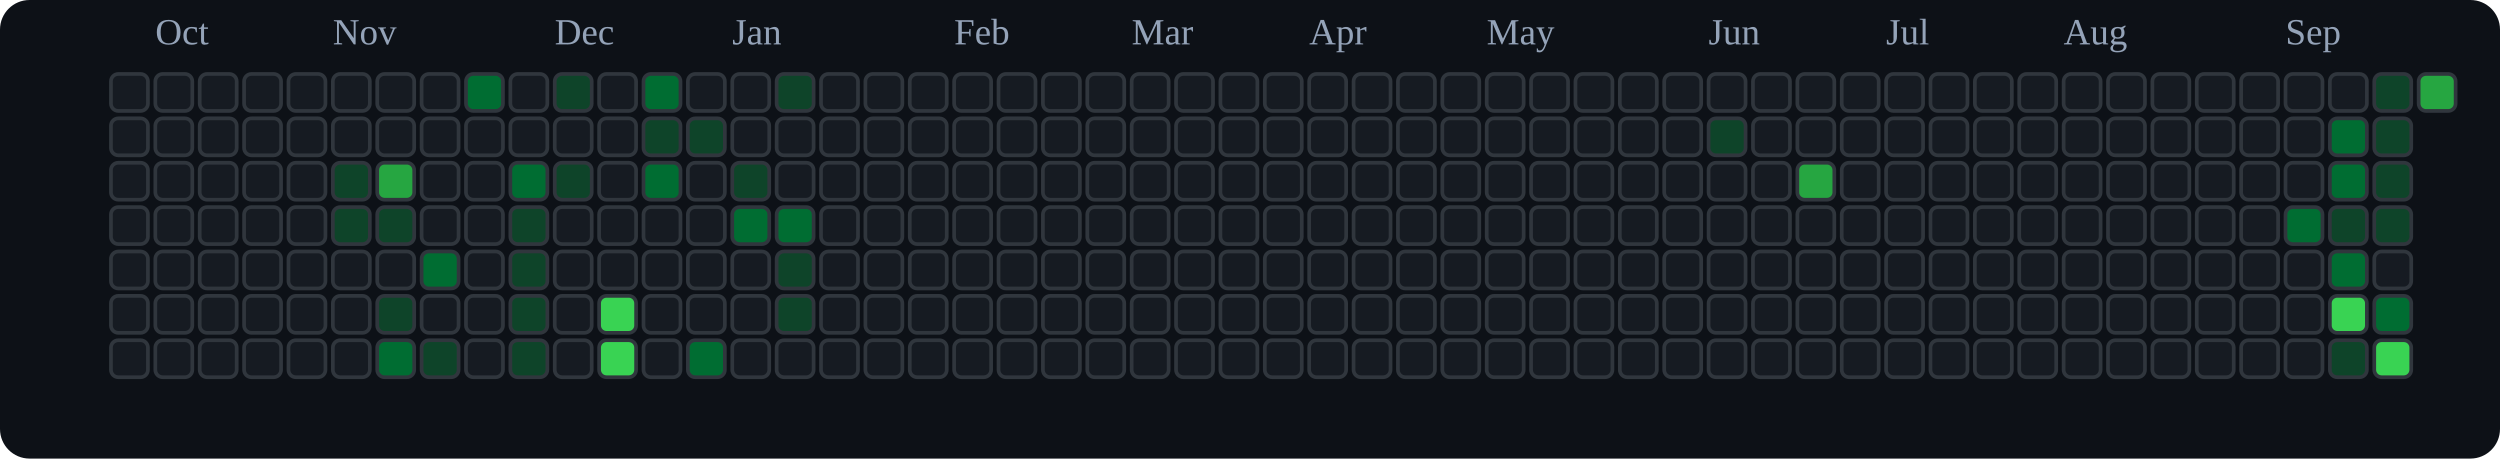
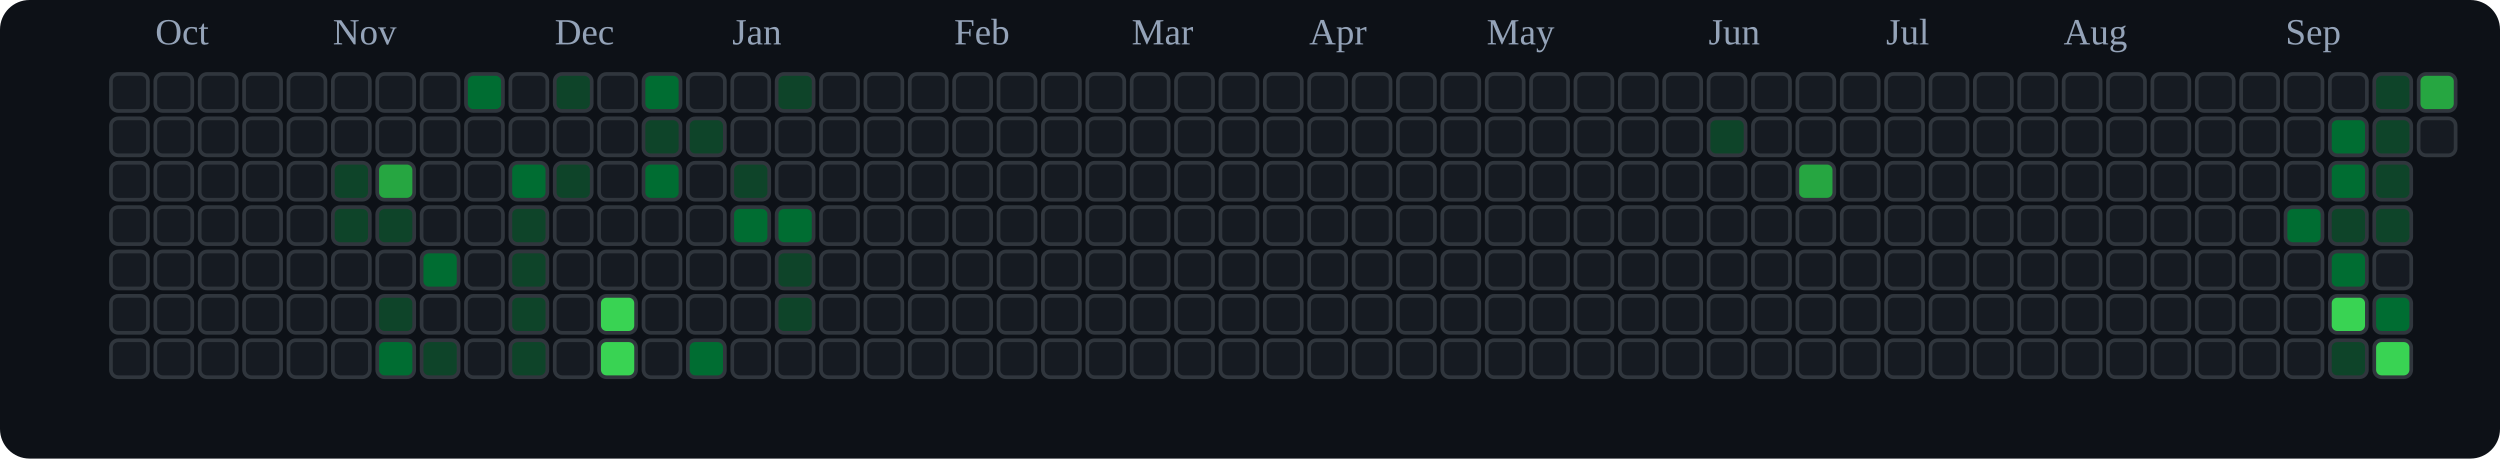
<svg xmlns="http://www.w3.org/2000/svg" viewBox="0 0 676 124" role="img" aria-label="tranhohoangvu Contributions (Dark)">
  <rect x="0" y="0" width="676" height="124" fill="#0d1117" rx="8" ry="8" />
  <text x="42" y="12" font-size="10" fill="#94a3b8">Oct</text>
  <text x="90" y="12" font-size="10" fill="#94a3b8">Nov</text>
  <text x="150" y="12" font-size="10" fill="#94a3b8">Dec</text>
  <text x="198" y="12" font-size="10" fill="#94a3b8">Jan</text>
  <text x="258" y="12" font-size="10" fill="#94a3b8">Feb</text>
  <text x="306" y="12" font-size="10" fill="#94a3b8">Mar</text>
  <text x="354" y="12" font-size="10" fill="#94a3b8">Apr</text>
  <text x="402" y="12" font-size="10" fill="#94a3b8">May</text>
  <text x="462" y="12" font-size="10" fill="#94a3b8">Jun</text>
  <text x="510" y="12" font-size="10" fill="#94a3b8">Jul</text>
  <text x="558" y="12" font-size="10" fill="#94a3b8">Aug</text>
  <text x="618" y="12" font-size="10" fill="#94a3b8">Sep</text>
  <rect x="30" y="20" width="10" height="10" rx="2" ry="2" fill="#161b22" stroke="#30363d" stroke-width="1" />
  <rect x="30" y="32" width="10" height="10" rx="2" ry="2" fill="#161b22" stroke="#30363d" stroke-width="1" />
  <rect x="30" y="44" width="10" height="10" rx="2" ry="2" fill="#161b22" stroke="#30363d" stroke-width="1" />
  <rect x="30" y="56" width="10" height="10" rx="2" ry="2" fill="#161b22" stroke="#30363d" stroke-width="1" />
  <rect x="30" y="68" width="10" height="10" rx="2" ry="2" fill="#161b22" stroke="#30363d" stroke-width="1" />
  <rect x="30" y="80" width="10" height="10" rx="2" ry="2" fill="#161b22" stroke="#30363d" stroke-width="1" />
  <rect x="30" y="92" width="10" height="10" rx="2" ry="2" fill="#161b22" stroke="#30363d" stroke-width="1" />
  <rect x="42" y="20" width="10" height="10" rx="2" ry="2" fill="#161b22" stroke="#30363d" stroke-width="1" />
  <rect x="42" y="32" width="10" height="10" rx="2" ry="2" fill="#161b22" stroke="#30363d" stroke-width="1" />
  <rect x="42" y="44" width="10" height="10" rx="2" ry="2" fill="#161b22" stroke="#30363d" stroke-width="1" />
  <rect x="42" y="56" width="10" height="10" rx="2" ry="2" fill="#161b22" stroke="#30363d" stroke-width="1" />
  <rect x="42" y="68" width="10" height="10" rx="2" ry="2" fill="#161b22" stroke="#30363d" stroke-width="1" />
  <rect x="42" y="80" width="10" height="10" rx="2" ry="2" fill="#161b22" stroke="#30363d" stroke-width="1" />
  <rect x="42" y="92" width="10" height="10" rx="2" ry="2" fill="#161b22" stroke="#30363d" stroke-width="1" />
  <rect x="54" y="20" width="10" height="10" rx="2" ry="2" fill="#161b22" stroke="#30363d" stroke-width="1" />
  <rect x="54" y="32" width="10" height="10" rx="2" ry="2" fill="#161b22" stroke="#30363d" stroke-width="1" />
  <rect x="54" y="44" width="10" height="10" rx="2" ry="2" fill="#161b22" stroke="#30363d" stroke-width="1" />
  <rect x="54" y="56" width="10" height="10" rx="2" ry="2" fill="#161b22" stroke="#30363d" stroke-width="1" />
  <rect x="54" y="68" width="10" height="10" rx="2" ry="2" fill="#161b22" stroke="#30363d" stroke-width="1" />
  <rect x="54" y="80" width="10" height="10" rx="2" ry="2" fill="#161b22" stroke="#30363d" stroke-width="1" />
  <rect x="54" y="92" width="10" height="10" rx="2" ry="2" fill="#161b22" stroke="#30363d" stroke-width="1" />
  <rect x="66" y="20" width="10" height="10" rx="2" ry="2" fill="#161b22" stroke="#30363d" stroke-width="1" />
  <rect x="66" y="32" width="10" height="10" rx="2" ry="2" fill="#161b22" stroke="#30363d" stroke-width="1" />
  <rect x="66" y="44" width="10" height="10" rx="2" ry="2" fill="#161b22" stroke="#30363d" stroke-width="1" />
  <rect x="66" y="56" width="10" height="10" rx="2" ry="2" fill="#161b22" stroke="#30363d" stroke-width="1" />
  <rect x="66" y="68" width="10" height="10" rx="2" ry="2" fill="#161b22" stroke="#30363d" stroke-width="1" />
  <rect x="66" y="80" width="10" height="10" rx="2" ry="2" fill="#161b22" stroke="#30363d" stroke-width="1" />
  <rect x="66" y="92" width="10" height="10" rx="2" ry="2" fill="#161b22" stroke="#30363d" stroke-width="1" />
  <rect x="78" y="20" width="10" height="10" rx="2" ry="2" fill="#161b22" stroke="#30363d" stroke-width="1" />
  <rect x="78" y="32" width="10" height="10" rx="2" ry="2" fill="#161b22" stroke="#30363d" stroke-width="1" />
  <rect x="78" y="44" width="10" height="10" rx="2" ry="2" fill="#161b22" stroke="#30363d" stroke-width="1" />
  <rect x="78" y="56" width="10" height="10" rx="2" ry="2" fill="#161b22" stroke="#30363d" stroke-width="1" />
  <rect x="78" y="68" width="10" height="10" rx="2" ry="2" fill="#161b22" stroke="#30363d" stroke-width="1" />
  <rect x="78" y="80" width="10" height="10" rx="2" ry="2" fill="#161b22" stroke="#30363d" stroke-width="1" />
  <rect x="78" y="92" width="10" height="10" rx="2" ry="2" fill="#161b22" stroke="#30363d" stroke-width="1" />
  <rect x="90" y="20" width="10" height="10" rx="2" ry="2" fill="#161b22" stroke="#30363d" stroke-width="1" />
  <rect x="90" y="32" width="10" height="10" rx="2" ry="2" fill="#161b22" stroke="#30363d" stroke-width="1" />
  <rect x="90" y="44" width="10" height="10" rx="2" ry="2" fill="#0e4429" stroke="#30363d" stroke-width="1" />
  <rect x="90" y="56" width="10" height="10" rx="2" ry="2" fill="#0e4429" stroke="#30363d" stroke-width="1" />
  <rect x="90" y="68" width="10" height="10" rx="2" ry="2" fill="#161b22" stroke="#30363d" stroke-width="1" />
  <rect x="90" y="80" width="10" height="10" rx="2" ry="2" fill="#161b22" stroke="#30363d" stroke-width="1" />
  <rect x="90" y="92" width="10" height="10" rx="2" ry="2" fill="#161b22" stroke="#30363d" stroke-width="1" />
  <rect x="102" y="20" width="10" height="10" rx="2" ry="2" fill="#161b22" stroke="#30363d" stroke-width="1" />
  <rect x="102" y="32" width="10" height="10" rx="2" ry="2" fill="#161b22" stroke="#30363d" stroke-width="1" />
  <rect x="102" y="44" width="10" height="10" rx="2" ry="2" fill="#26a641" stroke="#30363d" stroke-width="1" />
  <rect x="102" y="56" width="10" height="10" rx="2" ry="2" fill="#0e4429" stroke="#30363d" stroke-width="1" />
  <rect x="102" y="68" width="10" height="10" rx="2" ry="2" fill="#161b22" stroke="#30363d" stroke-width="1" />
  <rect x="102" y="80" width="10" height="10" rx="2" ry="2" fill="#0e4429" stroke="#30363d" stroke-width="1" />
  <rect x="102" y="92" width="10" height="10" rx="2" ry="2" fill="#006d32" stroke="#30363d" stroke-width="1" />
  <rect x="114" y="20" width="10" height="10" rx="2" ry="2" fill="#161b22" stroke="#30363d" stroke-width="1" />
  <rect x="114" y="32" width="10" height="10" rx="2" ry="2" fill="#161b22" stroke="#30363d" stroke-width="1" />
  <rect x="114" y="44" width="10" height="10" rx="2" ry="2" fill="#161b22" stroke="#30363d" stroke-width="1" />
  <rect x="114" y="56" width="10" height="10" rx="2" ry="2" fill="#161b22" stroke="#30363d" stroke-width="1" />
  <rect x="114" y="68" width="10" height="10" rx="2" ry="2" fill="#006d32" stroke="#30363d" stroke-width="1" />
  <rect x="114" y="80" width="10" height="10" rx="2" ry="2" fill="#161b22" stroke="#30363d" stroke-width="1" />
  <rect x="114" y="92" width="10" height="10" rx="2" ry="2" fill="#0e4429" stroke="#30363d" stroke-width="1" />
  <rect x="126" y="20" width="10" height="10" rx="2" ry="2" fill="#006d32" stroke="#30363d" stroke-width="1" />
  <rect x="126" y="32" width="10" height="10" rx="2" ry="2" fill="#161b22" stroke="#30363d" stroke-width="1" />
  <rect x="126" y="44" width="10" height="10" rx="2" ry="2" fill="#161b22" stroke="#30363d" stroke-width="1" />
  <rect x="126" y="56" width="10" height="10" rx="2" ry="2" fill="#161b22" stroke="#30363d" stroke-width="1" />
  <rect x="126" y="68" width="10" height="10" rx="2" ry="2" fill="#161b22" stroke="#30363d" stroke-width="1" />
  <rect x="126" y="80" width="10" height="10" rx="2" ry="2" fill="#161b22" stroke="#30363d" stroke-width="1" />
  <rect x="126" y="92" width="10" height="10" rx="2" ry="2" fill="#161b22" stroke="#30363d" stroke-width="1" />
  <rect x="138" y="20" width="10" height="10" rx="2" ry="2" fill="#161b22" stroke="#30363d" stroke-width="1" />
  <rect x="138" y="32" width="10" height="10" rx="2" ry="2" fill="#161b22" stroke="#30363d" stroke-width="1" />
  <rect x="138" y="44" width="10" height="10" rx="2" ry="2" fill="#006d32" stroke="#30363d" stroke-width="1" />
  <rect x="138" y="56" width="10" height="10" rx="2" ry="2" fill="#0e4429" stroke="#30363d" stroke-width="1" />
  <rect x="138" y="68" width="10" height="10" rx="2" ry="2" fill="#0e4429" stroke="#30363d" stroke-width="1" />
  <rect x="138" y="80" width="10" height="10" rx="2" ry="2" fill="#0e4429" stroke="#30363d" stroke-width="1" />
  <rect x="138" y="92" width="10" height="10" rx="2" ry="2" fill="#0e4429" stroke="#30363d" stroke-width="1" />
  <rect x="150" y="20" width="10" height="10" rx="2" ry="2" fill="#0e4429" stroke="#30363d" stroke-width="1" />
  <rect x="150" y="32" width="10" height="10" rx="2" ry="2" fill="#161b22" stroke="#30363d" stroke-width="1" />
  <rect x="150" y="44" width="10" height="10" rx="2" ry="2" fill="#0e4429" stroke="#30363d" stroke-width="1" />
  <rect x="150" y="56" width="10" height="10" rx="2" ry="2" fill="#161b22" stroke="#30363d" stroke-width="1" />
  <rect x="150" y="68" width="10" height="10" rx="2" ry="2" fill="#161b22" stroke="#30363d" stroke-width="1" />
  <rect x="150" y="80" width="10" height="10" rx="2" ry="2" fill="#161b22" stroke="#30363d" stroke-width="1" />
  <rect x="150" y="92" width="10" height="10" rx="2" ry="2" fill="#161b22" stroke="#30363d" stroke-width="1" />
  <rect x="162" y="20" width="10" height="10" rx="2" ry="2" fill="#161b22" stroke="#30363d" stroke-width="1" />
  <rect x="162" y="32" width="10" height="10" rx="2" ry="2" fill="#161b22" stroke="#30363d" stroke-width="1" />
  <rect x="162" y="44" width="10" height="10" rx="2" ry="2" fill="#161b22" stroke="#30363d" stroke-width="1" />
  <rect x="162" y="56" width="10" height="10" rx="2" ry="2" fill="#161b22" stroke="#30363d" stroke-width="1" />
  <rect x="162" y="68" width="10" height="10" rx="2" ry="2" fill="#161b22" stroke="#30363d" stroke-width="1" />
  <rect x="162" y="80" width="10" height="10" rx="2" ry="2" fill="#39d353" stroke="#30363d" stroke-width="1" />
  <rect x="162" y="92" width="10" height="10" rx="2" ry="2" fill="#39d353" stroke="#30363d" stroke-width="1" />
  <rect x="174" y="20" width="10" height="10" rx="2" ry="2" fill="#006d32" stroke="#30363d" stroke-width="1" />
  <rect x="174" y="32" width="10" height="10" rx="2" ry="2" fill="#0e4429" stroke="#30363d" stroke-width="1" />
  <rect x="174" y="44" width="10" height="10" rx="2" ry="2" fill="#006d32" stroke="#30363d" stroke-width="1" />
  <rect x="174" y="56" width="10" height="10" rx="2" ry="2" fill="#161b22" stroke="#30363d" stroke-width="1" />
  <rect x="174" y="68" width="10" height="10" rx="2" ry="2" fill="#161b22" stroke="#30363d" stroke-width="1" />
  <rect x="174" y="80" width="10" height="10" rx="2" ry="2" fill="#161b22" stroke="#30363d" stroke-width="1" />
  <rect x="174" y="92" width="10" height="10" rx="2" ry="2" fill="#161b22" stroke="#30363d" stroke-width="1" />
  <rect x="186" y="20" width="10" height="10" rx="2" ry="2" fill="#161b22" stroke="#30363d" stroke-width="1" />
  <rect x="186" y="32" width="10" height="10" rx="2" ry="2" fill="#0e4429" stroke="#30363d" stroke-width="1" />
  <rect x="186" y="44" width="10" height="10" rx="2" ry="2" fill="#161b22" stroke="#30363d" stroke-width="1" />
  <rect x="186" y="56" width="10" height="10" rx="2" ry="2" fill="#161b22" stroke="#30363d" stroke-width="1" />
  <rect x="186" y="68" width="10" height="10" rx="2" ry="2" fill="#161b22" stroke="#30363d" stroke-width="1" />
  <rect x="186" y="80" width="10" height="10" rx="2" ry="2" fill="#161b22" stroke="#30363d" stroke-width="1" />
  <rect x="186" y="92" width="10" height="10" rx="2" ry="2" fill="#006d32" stroke="#30363d" stroke-width="1" />
  <rect x="198" y="20" width="10" height="10" rx="2" ry="2" fill="#161b22" stroke="#30363d" stroke-width="1" />
  <rect x="198" y="32" width="10" height="10" rx="2" ry="2" fill="#161b22" stroke="#30363d" stroke-width="1" />
  <rect x="198" y="44" width="10" height="10" rx="2" ry="2" fill="#0e4429" stroke="#30363d" stroke-width="1" />
  <rect x="198" y="56" width="10" height="10" rx="2" ry="2" fill="#006d32" stroke="#30363d" stroke-width="1" />
  <rect x="198" y="68" width="10" height="10" rx="2" ry="2" fill="#161b22" stroke="#30363d" stroke-width="1" />
  <rect x="198" y="80" width="10" height="10" rx="2" ry="2" fill="#161b22" stroke="#30363d" stroke-width="1" />
  <rect x="198" y="92" width="10" height="10" rx="2" ry="2" fill="#161b22" stroke="#30363d" stroke-width="1" />
  <rect x="210" y="20" width="10" height="10" rx="2" ry="2" fill="#0e4429" stroke="#30363d" stroke-width="1" />
  <rect x="210" y="32" width="10" height="10" rx="2" ry="2" fill="#161b22" stroke="#30363d" stroke-width="1" />
  <rect x="210" y="44" width="10" height="10" rx="2" ry="2" fill="#161b22" stroke="#30363d" stroke-width="1" />
  <rect x="210" y="56" width="10" height="10" rx="2" ry="2" fill="#006d32" stroke="#30363d" stroke-width="1" />
  <rect x="210" y="68" width="10" height="10" rx="2" ry="2" fill="#0e4429" stroke="#30363d" stroke-width="1" />
  <rect x="210" y="80" width="10" height="10" rx="2" ry="2" fill="#0e4429" stroke="#30363d" stroke-width="1" />
  <rect x="210" y="92" width="10" height="10" rx="2" ry="2" fill="#161b22" stroke="#30363d" stroke-width="1" />
  <rect x="222" y="20" width="10" height="10" rx="2" ry="2" fill="#161b22" stroke="#30363d" stroke-width="1" />
  <rect x="222" y="32" width="10" height="10" rx="2" ry="2" fill="#161b22" stroke="#30363d" stroke-width="1" />
  <rect x="222" y="44" width="10" height="10" rx="2" ry="2" fill="#161b22" stroke="#30363d" stroke-width="1" />
  <rect x="222" y="56" width="10" height="10" rx="2" ry="2" fill="#161b22" stroke="#30363d" stroke-width="1" />
  <rect x="222" y="68" width="10" height="10" rx="2" ry="2" fill="#161b22" stroke="#30363d" stroke-width="1" />
  <rect x="222" y="80" width="10" height="10" rx="2" ry="2" fill="#161b22" stroke="#30363d" stroke-width="1" />
  <rect x="222" y="92" width="10" height="10" rx="2" ry="2" fill="#161b22" stroke="#30363d" stroke-width="1" />
  <rect x="234" y="20" width="10" height="10" rx="2" ry="2" fill="#161b22" stroke="#30363d" stroke-width="1" />
  <rect x="234" y="32" width="10" height="10" rx="2" ry="2" fill="#161b22" stroke="#30363d" stroke-width="1" />
  <rect x="234" y="44" width="10" height="10" rx="2" ry="2" fill="#161b22" stroke="#30363d" stroke-width="1" />
  <rect x="234" y="56" width="10" height="10" rx="2" ry="2" fill="#161b22" stroke="#30363d" stroke-width="1" />
  <rect x="234" y="68" width="10" height="10" rx="2" ry="2" fill="#161b22" stroke="#30363d" stroke-width="1" />
  <rect x="234" y="80" width="10" height="10" rx="2" ry="2" fill="#161b22" stroke="#30363d" stroke-width="1" />
  <rect x="234" y="92" width="10" height="10" rx="2" ry="2" fill="#161b22" stroke="#30363d" stroke-width="1" />
  <rect x="246" y="20" width="10" height="10" rx="2" ry="2" fill="#161b22" stroke="#30363d" stroke-width="1" />
  <rect x="246" y="32" width="10" height="10" rx="2" ry="2" fill="#161b22" stroke="#30363d" stroke-width="1" />
  <rect x="246" y="44" width="10" height="10" rx="2" ry="2" fill="#161b22" stroke="#30363d" stroke-width="1" />
  <rect x="246" y="56" width="10" height="10" rx="2" ry="2" fill="#161b22" stroke="#30363d" stroke-width="1" />
  <rect x="246" y="68" width="10" height="10" rx="2" ry="2" fill="#161b22" stroke="#30363d" stroke-width="1" />
  <rect x="246" y="80" width="10" height="10" rx="2" ry="2" fill="#161b22" stroke="#30363d" stroke-width="1" />
  <rect x="246" y="92" width="10" height="10" rx="2" ry="2" fill="#161b22" stroke="#30363d" stroke-width="1" />
  <rect x="258" y="20" width="10" height="10" rx="2" ry="2" fill="#161b22" stroke="#30363d" stroke-width="1" />
  <rect x="258" y="32" width="10" height="10" rx="2" ry="2" fill="#161b22" stroke="#30363d" stroke-width="1" />
  <rect x="258" y="44" width="10" height="10" rx="2" ry="2" fill="#161b22" stroke="#30363d" stroke-width="1" />
  <rect x="258" y="56" width="10" height="10" rx="2" ry="2" fill="#161b22" stroke="#30363d" stroke-width="1" />
  <rect x="258" y="68" width="10" height="10" rx="2" ry="2" fill="#161b22" stroke="#30363d" stroke-width="1" />
  <rect x="258" y="80" width="10" height="10" rx="2" ry="2" fill="#161b22" stroke="#30363d" stroke-width="1" />
  <rect x="258" y="92" width="10" height="10" rx="2" ry="2" fill="#161b22" stroke="#30363d" stroke-width="1" />
  <rect x="270" y="20" width="10" height="10" rx="2" ry="2" fill="#161b22" stroke="#30363d" stroke-width="1" />
  <rect x="270" y="32" width="10" height="10" rx="2" ry="2" fill="#161b22" stroke="#30363d" stroke-width="1" />
  <rect x="270" y="44" width="10" height="10" rx="2" ry="2" fill="#161b22" stroke="#30363d" stroke-width="1" />
  <rect x="270" y="56" width="10" height="10" rx="2" ry="2" fill="#161b22" stroke="#30363d" stroke-width="1" />
  <rect x="270" y="68" width="10" height="10" rx="2" ry="2" fill="#161b22" stroke="#30363d" stroke-width="1" />
  <rect x="270" y="80" width="10" height="10" rx="2" ry="2" fill="#161b22" stroke="#30363d" stroke-width="1" />
  <rect x="270" y="92" width="10" height="10" rx="2" ry="2" fill="#161b22" stroke="#30363d" stroke-width="1" />
  <rect x="282" y="20" width="10" height="10" rx="2" ry="2" fill="#161b22" stroke="#30363d" stroke-width="1" />
  <rect x="282" y="32" width="10" height="10" rx="2" ry="2" fill="#161b22" stroke="#30363d" stroke-width="1" />
  <rect x="282" y="44" width="10" height="10" rx="2" ry="2" fill="#161b22" stroke="#30363d" stroke-width="1" />
  <rect x="282" y="56" width="10" height="10" rx="2" ry="2" fill="#161b22" stroke="#30363d" stroke-width="1" />
  <rect x="282" y="68" width="10" height="10" rx="2" ry="2" fill="#161b22" stroke="#30363d" stroke-width="1" />
  <rect x="282" y="80" width="10" height="10" rx="2" ry="2" fill="#161b22" stroke="#30363d" stroke-width="1" />
  <rect x="282" y="92" width="10" height="10" rx="2" ry="2" fill="#161b22" stroke="#30363d" stroke-width="1" />
  <rect x="294" y="20" width="10" height="10" rx="2" ry="2" fill="#161b22" stroke="#30363d" stroke-width="1" />
  <rect x="294" y="32" width="10" height="10" rx="2" ry="2" fill="#161b22" stroke="#30363d" stroke-width="1" />
  <rect x="294" y="44" width="10" height="10" rx="2" ry="2" fill="#161b22" stroke="#30363d" stroke-width="1" />
  <rect x="294" y="56" width="10" height="10" rx="2" ry="2" fill="#161b22" stroke="#30363d" stroke-width="1" />
  <rect x="294" y="68" width="10" height="10" rx="2" ry="2" fill="#161b22" stroke="#30363d" stroke-width="1" />
  <rect x="294" y="80" width="10" height="10" rx="2" ry="2" fill="#161b22" stroke="#30363d" stroke-width="1" />
  <rect x="294" y="92" width="10" height="10" rx="2" ry="2" fill="#161b22" stroke="#30363d" stroke-width="1" />
  <rect x="306" y="20" width="10" height="10" rx="2" ry="2" fill="#161b22" stroke="#30363d" stroke-width="1" />
  <rect x="306" y="32" width="10" height="10" rx="2" ry="2" fill="#161b22" stroke="#30363d" stroke-width="1" />
  <rect x="306" y="44" width="10" height="10" rx="2" ry="2" fill="#161b22" stroke="#30363d" stroke-width="1" />
  <rect x="306" y="56" width="10" height="10" rx="2" ry="2" fill="#161b22" stroke="#30363d" stroke-width="1" />
  <rect x="306" y="68" width="10" height="10" rx="2" ry="2" fill="#161b22" stroke="#30363d" stroke-width="1" />
  <rect x="306" y="80" width="10" height="10" rx="2" ry="2" fill="#161b22" stroke="#30363d" stroke-width="1" />
  <rect x="306" y="92" width="10" height="10" rx="2" ry="2" fill="#161b22" stroke="#30363d" stroke-width="1" />
  <rect x="318" y="20" width="10" height="10" rx="2" ry="2" fill="#161b22" stroke="#30363d" stroke-width="1" />
  <rect x="318" y="32" width="10" height="10" rx="2" ry="2" fill="#161b22" stroke="#30363d" stroke-width="1" />
  <rect x="318" y="44" width="10" height="10" rx="2" ry="2" fill="#161b22" stroke="#30363d" stroke-width="1" />
  <rect x="318" y="56" width="10" height="10" rx="2" ry="2" fill="#161b22" stroke="#30363d" stroke-width="1" />
  <rect x="318" y="68" width="10" height="10" rx="2" ry="2" fill="#161b22" stroke="#30363d" stroke-width="1" />
  <rect x="318" y="80" width="10" height="10" rx="2" ry="2" fill="#161b22" stroke="#30363d" stroke-width="1" />
  <rect x="318" y="92" width="10" height="10" rx="2" ry="2" fill="#161b22" stroke="#30363d" stroke-width="1" />
  <rect x="330" y="20" width="10" height="10" rx="2" ry="2" fill="#161b22" stroke="#30363d" stroke-width="1" />
  <rect x="330" y="32" width="10" height="10" rx="2" ry="2" fill="#161b22" stroke="#30363d" stroke-width="1" />
  <rect x="330" y="44" width="10" height="10" rx="2" ry="2" fill="#161b22" stroke="#30363d" stroke-width="1" />
  <rect x="330" y="56" width="10" height="10" rx="2" ry="2" fill="#161b22" stroke="#30363d" stroke-width="1" />
  <rect x="330" y="68" width="10" height="10" rx="2" ry="2" fill="#161b22" stroke="#30363d" stroke-width="1" />
  <rect x="330" y="80" width="10" height="10" rx="2" ry="2" fill="#161b22" stroke="#30363d" stroke-width="1" />
  <rect x="330" y="92" width="10" height="10" rx="2" ry="2" fill="#161b22" stroke="#30363d" stroke-width="1" />
  <rect x="342" y="20" width="10" height="10" rx="2" ry="2" fill="#161b22" stroke="#30363d" stroke-width="1" />
  <rect x="342" y="32" width="10" height="10" rx="2" ry="2" fill="#161b22" stroke="#30363d" stroke-width="1" />
  <rect x="342" y="44" width="10" height="10" rx="2" ry="2" fill="#161b22" stroke="#30363d" stroke-width="1" />
  <rect x="342" y="56" width="10" height="10" rx="2" ry="2" fill="#161b22" stroke="#30363d" stroke-width="1" />
  <rect x="342" y="68" width="10" height="10" rx="2" ry="2" fill="#161b22" stroke="#30363d" stroke-width="1" />
  <rect x="342" y="80" width="10" height="10" rx="2" ry="2" fill="#161b22" stroke="#30363d" stroke-width="1" />
  <rect x="342" y="92" width="10" height="10" rx="2" ry="2" fill="#161b22" stroke="#30363d" stroke-width="1" />
  <rect x="354" y="20" width="10" height="10" rx="2" ry="2" fill="#161b22" stroke="#30363d" stroke-width="1" />
  <rect x="354" y="32" width="10" height="10" rx="2" ry="2" fill="#161b22" stroke="#30363d" stroke-width="1" />
  <rect x="354" y="44" width="10" height="10" rx="2" ry="2" fill="#161b22" stroke="#30363d" stroke-width="1" />
  <rect x="354" y="56" width="10" height="10" rx="2" ry="2" fill="#161b22" stroke="#30363d" stroke-width="1" />
  <rect x="354" y="68" width="10" height="10" rx="2" ry="2" fill="#161b22" stroke="#30363d" stroke-width="1" />
  <rect x="354" y="80" width="10" height="10" rx="2" ry="2" fill="#161b22" stroke="#30363d" stroke-width="1" />
  <rect x="354" y="92" width="10" height="10" rx="2" ry="2" fill="#161b22" stroke="#30363d" stroke-width="1" />
  <rect x="366" y="20" width="10" height="10" rx="2" ry="2" fill="#161b22" stroke="#30363d" stroke-width="1" />
  <rect x="366" y="32" width="10" height="10" rx="2" ry="2" fill="#161b22" stroke="#30363d" stroke-width="1" />
  <rect x="366" y="44" width="10" height="10" rx="2" ry="2" fill="#161b22" stroke="#30363d" stroke-width="1" />
  <rect x="366" y="56" width="10" height="10" rx="2" ry="2" fill="#161b22" stroke="#30363d" stroke-width="1" />
  <rect x="366" y="68" width="10" height="10" rx="2" ry="2" fill="#161b22" stroke="#30363d" stroke-width="1" />
  <rect x="366" y="80" width="10" height="10" rx="2" ry="2" fill="#161b22" stroke="#30363d" stroke-width="1" />
  <rect x="366" y="92" width="10" height="10" rx="2" ry="2" fill="#161b22" stroke="#30363d" stroke-width="1" />
  <rect x="378" y="20" width="10" height="10" rx="2" ry="2" fill="#161b22" stroke="#30363d" stroke-width="1" />
  <rect x="378" y="32" width="10" height="10" rx="2" ry="2" fill="#161b22" stroke="#30363d" stroke-width="1" />
  <rect x="378" y="44" width="10" height="10" rx="2" ry="2" fill="#161b22" stroke="#30363d" stroke-width="1" />
  <rect x="378" y="56" width="10" height="10" rx="2" ry="2" fill="#161b22" stroke="#30363d" stroke-width="1" />
  <rect x="378" y="68" width="10" height="10" rx="2" ry="2" fill="#161b22" stroke="#30363d" stroke-width="1" />
  <rect x="378" y="80" width="10" height="10" rx="2" ry="2" fill="#161b22" stroke="#30363d" stroke-width="1" />
  <rect x="378" y="92" width="10" height="10" rx="2" ry="2" fill="#161b22" stroke="#30363d" stroke-width="1" />
  <rect x="390" y="20" width="10" height="10" rx="2" ry="2" fill="#161b22" stroke="#30363d" stroke-width="1" />
  <rect x="390" y="32" width="10" height="10" rx="2" ry="2" fill="#161b22" stroke="#30363d" stroke-width="1" />
  <rect x="390" y="44" width="10" height="10" rx="2" ry="2" fill="#161b22" stroke="#30363d" stroke-width="1" />
  <rect x="390" y="56" width="10" height="10" rx="2" ry="2" fill="#161b22" stroke="#30363d" stroke-width="1" />
  <rect x="390" y="68" width="10" height="10" rx="2" ry="2" fill="#161b22" stroke="#30363d" stroke-width="1" />
  <rect x="390" y="80" width="10" height="10" rx="2" ry="2" fill="#161b22" stroke="#30363d" stroke-width="1" />
  <rect x="390" y="92" width="10" height="10" rx="2" ry="2" fill="#161b22" stroke="#30363d" stroke-width="1" />
  <rect x="402" y="20" width="10" height="10" rx="2" ry="2" fill="#161b22" stroke="#30363d" stroke-width="1" />
  <rect x="402" y="32" width="10" height="10" rx="2" ry="2" fill="#161b22" stroke="#30363d" stroke-width="1" />
  <rect x="402" y="44" width="10" height="10" rx="2" ry="2" fill="#161b22" stroke="#30363d" stroke-width="1" />
  <rect x="402" y="56" width="10" height="10" rx="2" ry="2" fill="#161b22" stroke="#30363d" stroke-width="1" />
  <rect x="402" y="68" width="10" height="10" rx="2" ry="2" fill="#161b22" stroke="#30363d" stroke-width="1" />
  <rect x="402" y="80" width="10" height="10" rx="2" ry="2" fill="#161b22" stroke="#30363d" stroke-width="1" />
  <rect x="402" y="92" width="10" height="10" rx="2" ry="2" fill="#161b22" stroke="#30363d" stroke-width="1" />
  <rect x="414" y="20" width="10" height="10" rx="2" ry="2" fill="#161b22" stroke="#30363d" stroke-width="1" />
  <rect x="414" y="32" width="10" height="10" rx="2" ry="2" fill="#161b22" stroke="#30363d" stroke-width="1" />
  <rect x="414" y="44" width="10" height="10" rx="2" ry="2" fill="#161b22" stroke="#30363d" stroke-width="1" />
  <rect x="414" y="56" width="10" height="10" rx="2" ry="2" fill="#161b22" stroke="#30363d" stroke-width="1" />
  <rect x="414" y="68" width="10" height="10" rx="2" ry="2" fill="#161b22" stroke="#30363d" stroke-width="1" />
  <rect x="414" y="80" width="10" height="10" rx="2" ry="2" fill="#161b22" stroke="#30363d" stroke-width="1" />
  <rect x="414" y="92" width="10" height="10" rx="2" ry="2" fill="#161b22" stroke="#30363d" stroke-width="1" />
  <rect x="426" y="20" width="10" height="10" rx="2" ry="2" fill="#161b22" stroke="#30363d" stroke-width="1" />
  <rect x="426" y="32" width="10" height="10" rx="2" ry="2" fill="#161b22" stroke="#30363d" stroke-width="1" />
  <rect x="426" y="44" width="10" height="10" rx="2" ry="2" fill="#161b22" stroke="#30363d" stroke-width="1" />
  <rect x="426" y="56" width="10" height="10" rx="2" ry="2" fill="#161b22" stroke="#30363d" stroke-width="1" />
  <rect x="426" y="68" width="10" height="10" rx="2" ry="2" fill="#161b22" stroke="#30363d" stroke-width="1" />
  <rect x="426" y="80" width="10" height="10" rx="2" ry="2" fill="#161b22" stroke="#30363d" stroke-width="1" />
  <rect x="426" y="92" width="10" height="10" rx="2" ry="2" fill="#161b22" stroke="#30363d" stroke-width="1" />
  <rect x="438" y="20" width="10" height="10" rx="2" ry="2" fill="#161b22" stroke="#30363d" stroke-width="1" />
  <rect x="438" y="32" width="10" height="10" rx="2" ry="2" fill="#161b22" stroke="#30363d" stroke-width="1" />
  <rect x="438" y="44" width="10" height="10" rx="2" ry="2" fill="#161b22" stroke="#30363d" stroke-width="1" />
  <rect x="438" y="56" width="10" height="10" rx="2" ry="2" fill="#161b22" stroke="#30363d" stroke-width="1" />
  <rect x="438" y="68" width="10" height="10" rx="2" ry="2" fill="#161b22" stroke="#30363d" stroke-width="1" />
  <rect x="438" y="80" width="10" height="10" rx="2" ry="2" fill="#161b22" stroke="#30363d" stroke-width="1" />
  <rect x="438" y="92" width="10" height="10" rx="2" ry="2" fill="#161b22" stroke="#30363d" stroke-width="1" />
  <rect x="450" y="20" width="10" height="10" rx="2" ry="2" fill="#161b22" stroke="#30363d" stroke-width="1" />
  <rect x="450" y="32" width="10" height="10" rx="2" ry="2" fill="#161b22" stroke="#30363d" stroke-width="1" />
  <rect x="450" y="44" width="10" height="10" rx="2" ry="2" fill="#161b22" stroke="#30363d" stroke-width="1" />
  <rect x="450" y="56" width="10" height="10" rx="2" ry="2" fill="#161b22" stroke="#30363d" stroke-width="1" />
  <rect x="450" y="68" width="10" height="10" rx="2" ry="2" fill="#161b22" stroke="#30363d" stroke-width="1" />
  <rect x="450" y="80" width="10" height="10" rx="2" ry="2" fill="#161b22" stroke="#30363d" stroke-width="1" />
  <rect x="450" y="92" width="10" height="10" rx="2" ry="2" fill="#161b22" stroke="#30363d" stroke-width="1" />
  <rect x="462" y="20" width="10" height="10" rx="2" ry="2" fill="#161b22" stroke="#30363d" stroke-width="1" />
  <rect x="462" y="32" width="10" height="10" rx="2" ry="2" fill="#0e4429" stroke="#30363d" stroke-width="1" />
  <rect x="462" y="44" width="10" height="10" rx="2" ry="2" fill="#161b22" stroke="#30363d" stroke-width="1" />
  <rect x="462" y="56" width="10" height="10" rx="2" ry="2" fill="#161b22" stroke="#30363d" stroke-width="1" />
  <rect x="462" y="68" width="10" height="10" rx="2" ry="2" fill="#161b22" stroke="#30363d" stroke-width="1" />
  <rect x="462" y="80" width="10" height="10" rx="2" ry="2" fill="#161b22" stroke="#30363d" stroke-width="1" />
  <rect x="462" y="92" width="10" height="10" rx="2" ry="2" fill="#161b22" stroke="#30363d" stroke-width="1" />
  <rect x="474" y="20" width="10" height="10" rx="2" ry="2" fill="#161b22" stroke="#30363d" stroke-width="1" />
  <rect x="474" y="32" width="10" height="10" rx="2" ry="2" fill="#161b22" stroke="#30363d" stroke-width="1" />
  <rect x="474" y="44" width="10" height="10" rx="2" ry="2" fill="#161b22" stroke="#30363d" stroke-width="1" />
  <rect x="474" y="56" width="10" height="10" rx="2" ry="2" fill="#161b22" stroke="#30363d" stroke-width="1" />
  <rect x="474" y="68" width="10" height="10" rx="2" ry="2" fill="#161b22" stroke="#30363d" stroke-width="1" />
  <rect x="474" y="80" width="10" height="10" rx="2" ry="2" fill="#161b22" stroke="#30363d" stroke-width="1" />
  <rect x="474" y="92" width="10" height="10" rx="2" ry="2" fill="#161b22" stroke="#30363d" stroke-width="1" />
  <rect x="486" y="20" width="10" height="10" rx="2" ry="2" fill="#161b22" stroke="#30363d" stroke-width="1" />
  <rect x="486" y="32" width="10" height="10" rx="2" ry="2" fill="#161b22" stroke="#30363d" stroke-width="1" />
  <rect x="486" y="44" width="10" height="10" rx="2" ry="2" fill="#26a641" stroke="#30363d" stroke-width="1" />
  <rect x="486" y="56" width="10" height="10" rx="2" ry="2" fill="#161b22" stroke="#30363d" stroke-width="1" />
  <rect x="486" y="68" width="10" height="10" rx="2" ry="2" fill="#161b22" stroke="#30363d" stroke-width="1" />
  <rect x="486" y="80" width="10" height="10" rx="2" ry="2" fill="#161b22" stroke="#30363d" stroke-width="1" />
  <rect x="486" y="92" width="10" height="10" rx="2" ry="2" fill="#161b22" stroke="#30363d" stroke-width="1" />
  <rect x="498" y="20" width="10" height="10" rx="2" ry="2" fill="#161b22" stroke="#30363d" stroke-width="1" />
  <rect x="498" y="32" width="10" height="10" rx="2" ry="2" fill="#161b22" stroke="#30363d" stroke-width="1" />
  <rect x="498" y="44" width="10" height="10" rx="2" ry="2" fill="#161b22" stroke="#30363d" stroke-width="1" />
  <rect x="498" y="56" width="10" height="10" rx="2" ry="2" fill="#161b22" stroke="#30363d" stroke-width="1" />
  <rect x="498" y="68" width="10" height="10" rx="2" ry="2" fill="#161b22" stroke="#30363d" stroke-width="1" />
  <rect x="498" y="80" width="10" height="10" rx="2" ry="2" fill="#161b22" stroke="#30363d" stroke-width="1" />
  <rect x="498" y="92" width="10" height="10" rx="2" ry="2" fill="#161b22" stroke="#30363d" stroke-width="1" />
  <rect x="510" y="20" width="10" height="10" rx="2" ry="2" fill="#161b22" stroke="#30363d" stroke-width="1" />
  <rect x="510" y="32" width="10" height="10" rx="2" ry="2" fill="#161b22" stroke="#30363d" stroke-width="1" />
  <rect x="510" y="44" width="10" height="10" rx="2" ry="2" fill="#161b22" stroke="#30363d" stroke-width="1" />
  <rect x="510" y="56" width="10" height="10" rx="2" ry="2" fill="#161b22" stroke="#30363d" stroke-width="1" />
  <rect x="510" y="68" width="10" height="10" rx="2" ry="2" fill="#161b22" stroke="#30363d" stroke-width="1" />
  <rect x="510" y="80" width="10" height="10" rx="2" ry="2" fill="#161b22" stroke="#30363d" stroke-width="1" />
  <rect x="510" y="92" width="10" height="10" rx="2" ry="2" fill="#161b22" stroke="#30363d" stroke-width="1" />
  <rect x="522" y="20" width="10" height="10" rx="2" ry="2" fill="#161b22" stroke="#30363d" stroke-width="1" />
  <rect x="522" y="32" width="10" height="10" rx="2" ry="2" fill="#161b22" stroke="#30363d" stroke-width="1" />
  <rect x="522" y="44" width="10" height="10" rx="2" ry="2" fill="#161b22" stroke="#30363d" stroke-width="1" />
  <rect x="522" y="56" width="10" height="10" rx="2" ry="2" fill="#161b22" stroke="#30363d" stroke-width="1" />
  <rect x="522" y="68" width="10" height="10" rx="2" ry="2" fill="#161b22" stroke="#30363d" stroke-width="1" />
  <rect x="522" y="80" width="10" height="10" rx="2" ry="2" fill="#161b22" stroke="#30363d" stroke-width="1" />
  <rect x="522" y="92" width="10" height="10" rx="2" ry="2" fill="#161b22" stroke="#30363d" stroke-width="1" />
  <rect x="534" y="20" width="10" height="10" rx="2" ry="2" fill="#161b22" stroke="#30363d" stroke-width="1" />
  <rect x="534" y="32" width="10" height="10" rx="2" ry="2" fill="#161b22" stroke="#30363d" stroke-width="1" />
  <rect x="534" y="44" width="10" height="10" rx="2" ry="2" fill="#161b22" stroke="#30363d" stroke-width="1" />
  <rect x="534" y="56" width="10" height="10" rx="2" ry="2" fill="#161b22" stroke="#30363d" stroke-width="1" />
  <rect x="534" y="68" width="10" height="10" rx="2" ry="2" fill="#161b22" stroke="#30363d" stroke-width="1" />
  <rect x="534" y="80" width="10" height="10" rx="2" ry="2" fill="#161b22" stroke="#30363d" stroke-width="1" />
  <rect x="534" y="92" width="10" height="10" rx="2" ry="2" fill="#161b22" stroke="#30363d" stroke-width="1" />
  <rect x="546" y="20" width="10" height="10" rx="2" ry="2" fill="#161b22" stroke="#30363d" stroke-width="1" />
  <rect x="546" y="32" width="10" height="10" rx="2" ry="2" fill="#161b22" stroke="#30363d" stroke-width="1" />
  <rect x="546" y="44" width="10" height="10" rx="2" ry="2" fill="#161b22" stroke="#30363d" stroke-width="1" />
  <rect x="546" y="56" width="10" height="10" rx="2" ry="2" fill="#161b22" stroke="#30363d" stroke-width="1" />
  <rect x="546" y="68" width="10" height="10" rx="2" ry="2" fill="#161b22" stroke="#30363d" stroke-width="1" />
  <rect x="546" y="80" width="10" height="10" rx="2" ry="2" fill="#161b22" stroke="#30363d" stroke-width="1" />
  <rect x="546" y="92" width="10" height="10" rx="2" ry="2" fill="#161b22" stroke="#30363d" stroke-width="1" />
  <rect x="558" y="20" width="10" height="10" rx="2" ry="2" fill="#161b22" stroke="#30363d" stroke-width="1" />
  <rect x="558" y="32" width="10" height="10" rx="2" ry="2" fill="#161b22" stroke="#30363d" stroke-width="1" />
  <rect x="558" y="44" width="10" height="10" rx="2" ry="2" fill="#161b22" stroke="#30363d" stroke-width="1" />
  <rect x="558" y="56" width="10" height="10" rx="2" ry="2" fill="#161b22" stroke="#30363d" stroke-width="1" />
  <rect x="558" y="68" width="10" height="10" rx="2" ry="2" fill="#161b22" stroke="#30363d" stroke-width="1" />
  <rect x="558" y="80" width="10" height="10" rx="2" ry="2" fill="#161b22" stroke="#30363d" stroke-width="1" />
  <rect x="558" y="92" width="10" height="10" rx="2" ry="2" fill="#161b22" stroke="#30363d" stroke-width="1" />
  <rect x="570" y="20" width="10" height="10" rx="2" ry="2" fill="#161b22" stroke="#30363d" stroke-width="1" />
  <rect x="570" y="32" width="10" height="10" rx="2" ry="2" fill="#161b22" stroke="#30363d" stroke-width="1" />
  <rect x="570" y="44" width="10" height="10" rx="2" ry="2" fill="#161b22" stroke="#30363d" stroke-width="1" />
  <rect x="570" y="56" width="10" height="10" rx="2" ry="2" fill="#161b22" stroke="#30363d" stroke-width="1" />
  <rect x="570" y="68" width="10" height="10" rx="2" ry="2" fill="#161b22" stroke="#30363d" stroke-width="1" />
  <rect x="570" y="80" width="10" height="10" rx="2" ry="2" fill="#161b22" stroke="#30363d" stroke-width="1" />
  <rect x="570" y="92" width="10" height="10" rx="2" ry="2" fill="#161b22" stroke="#30363d" stroke-width="1" />
  <rect x="582" y="20" width="10" height="10" rx="2" ry="2" fill="#161b22" stroke="#30363d" stroke-width="1" />
  <rect x="582" y="32" width="10" height="10" rx="2" ry="2" fill="#161b22" stroke="#30363d" stroke-width="1" />
  <rect x="582" y="44" width="10" height="10" rx="2" ry="2" fill="#161b22" stroke="#30363d" stroke-width="1" />
  <rect x="582" y="56" width="10" height="10" rx="2" ry="2" fill="#161b22" stroke="#30363d" stroke-width="1" />
  <rect x="582" y="68" width="10" height="10" rx="2" ry="2" fill="#161b22" stroke="#30363d" stroke-width="1" />
  <rect x="582" y="80" width="10" height="10" rx="2" ry="2" fill="#161b22" stroke="#30363d" stroke-width="1" />
  <rect x="582" y="92" width="10" height="10" rx="2" ry="2" fill="#161b22" stroke="#30363d" stroke-width="1" />
  <rect x="594" y="20" width="10" height="10" rx="2" ry="2" fill="#161b22" stroke="#30363d" stroke-width="1" />
  <rect x="594" y="32" width="10" height="10" rx="2" ry="2" fill="#161b22" stroke="#30363d" stroke-width="1" />
  <rect x="594" y="44" width="10" height="10" rx="2" ry="2" fill="#161b22" stroke="#30363d" stroke-width="1" />
  <rect x="594" y="56" width="10" height="10" rx="2" ry="2" fill="#161b22" stroke="#30363d" stroke-width="1" />
  <rect x="594" y="68" width="10" height="10" rx="2" ry="2" fill="#161b22" stroke="#30363d" stroke-width="1" />
  <rect x="594" y="80" width="10" height="10" rx="2" ry="2" fill="#161b22" stroke="#30363d" stroke-width="1" />
  <rect x="594" y="92" width="10" height="10" rx="2" ry="2" fill="#161b22" stroke="#30363d" stroke-width="1" />
  <rect x="606" y="20" width="10" height="10" rx="2" ry="2" fill="#161b22" stroke="#30363d" stroke-width="1" />
  <rect x="606" y="32" width="10" height="10" rx="2" ry="2" fill="#161b22" stroke="#30363d" stroke-width="1" />
  <rect x="606" y="44" width="10" height="10" rx="2" ry="2" fill="#161b22" stroke="#30363d" stroke-width="1" />
  <rect x="606" y="56" width="10" height="10" rx="2" ry="2" fill="#161b22" stroke="#30363d" stroke-width="1" />
  <rect x="606" y="68" width="10" height="10" rx="2" ry="2" fill="#161b22" stroke="#30363d" stroke-width="1" />
  <rect x="606" y="80" width="10" height="10" rx="2" ry="2" fill="#161b22" stroke="#30363d" stroke-width="1" />
  <rect x="606" y="92" width="10" height="10" rx="2" ry="2" fill="#161b22" stroke="#30363d" stroke-width="1" />
  <rect x="618" y="20" width="10" height="10" rx="2" ry="2" fill="#161b22" stroke="#30363d" stroke-width="1" />
  <rect x="618" y="32" width="10" height="10" rx="2" ry="2" fill="#161b22" stroke="#30363d" stroke-width="1" />
  <rect x="618" y="44" width="10" height="10" rx="2" ry="2" fill="#161b22" stroke="#30363d" stroke-width="1" />
  <rect x="618" y="56" width="10" height="10" rx="2" ry="2" fill="#006d32" stroke="#30363d" stroke-width="1" />
  <rect x="618" y="68" width="10" height="10" rx="2" ry="2" fill="#161b22" stroke="#30363d" stroke-width="1" />
  <rect x="618" y="80" width="10" height="10" rx="2" ry="2" fill="#161b22" stroke="#30363d" stroke-width="1" />
  <rect x="618" y="92" width="10" height="10" rx="2" ry="2" fill="#161b22" stroke="#30363d" stroke-width="1" />
  <rect x="630" y="20" width="10" height="10" rx="2" ry="2" fill="#161b22" stroke="#30363d" stroke-width="1" />
  <rect x="630" y="32" width="10" height="10" rx="2" ry="2" fill="#006d32" stroke="#30363d" stroke-width="1" />
  <rect x="630" y="44" width="10" height="10" rx="2" ry="2" fill="#006d32" stroke="#30363d" stroke-width="1" />
  <rect x="630" y="56" width="10" height="10" rx="2" ry="2" fill="#0e4429" stroke="#30363d" stroke-width="1" />
  <rect x="630" y="68" width="10" height="10" rx="2" ry="2" fill="#006d32" stroke="#30363d" stroke-width="1" />
  <rect x="630" y="80" width="10" height="10" rx="2" ry="2" fill="#39d353" stroke="#30363d" stroke-width="1" />
  <rect x="630" y="92" width="10" height="10" rx="2" ry="2" fill="#0e4429" stroke="#30363d" stroke-width="1" />
  <rect x="642" y="20" width="10" height="10" rx="2" ry="2" fill="#0e4429" stroke="#30363d" stroke-width="1" />
  <rect x="642" y="32" width="10" height="10" rx="2" ry="2" fill="#0e4429" stroke="#30363d" stroke-width="1" />
  <rect x="642" y="44" width="10" height="10" rx="2" ry="2" fill="#0e4429" stroke="#30363d" stroke-width="1" />
  <rect x="642" y="56" width="10" height="10" rx="2" ry="2" fill="#0e4429" stroke="#30363d" stroke-width="1" />
  <rect x="642" y="68" width="10" height="10" rx="2" ry="2" fill="#161b22" stroke="#30363d" stroke-width="1" />
  <rect x="642" y="80" width="10" height="10" rx="2" ry="2" fill="#006d32" stroke="#30363d" stroke-width="1" />
  <rect x="642" y="92" width="10" height="10" rx="2" ry="2" fill="#39d353" stroke="#30363d" stroke-width="1" />
  <rect x="654" y="20" width="10" height="10" rx="2" ry="2" fill="#26a641" stroke="#30363d" stroke-width="1" />
+   <rect x="654" y="32" width="10" height="10" rx="2" ry="2" fill="#161b22" stroke="#30363d" stroke-width="1" />
</svg>
